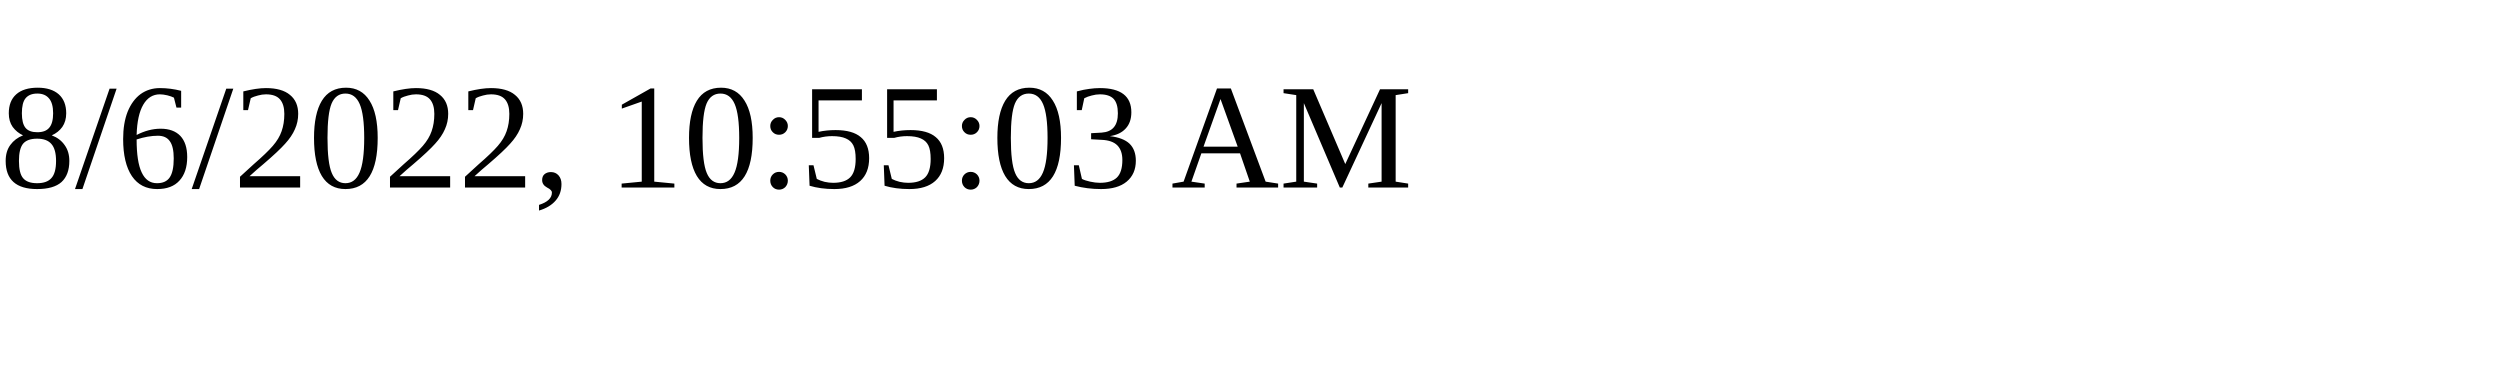
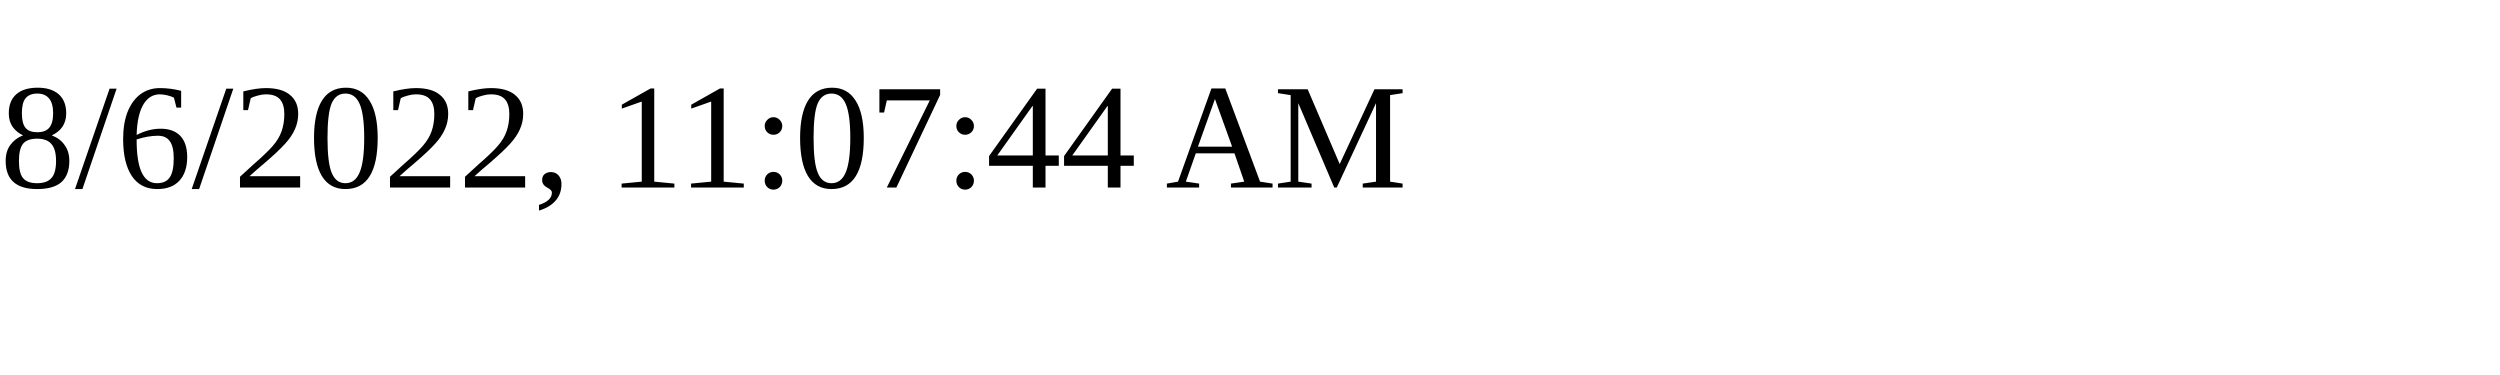
<svg xmlns="http://www.w3.org/2000/svg" height="30" width="200">
-   <text x="0" y="15">8/6/2022, 10:55:03 AM</text>
+   <text x="0" y="15">8/6/2022, 11:07:44 AM</text>
</svg>
